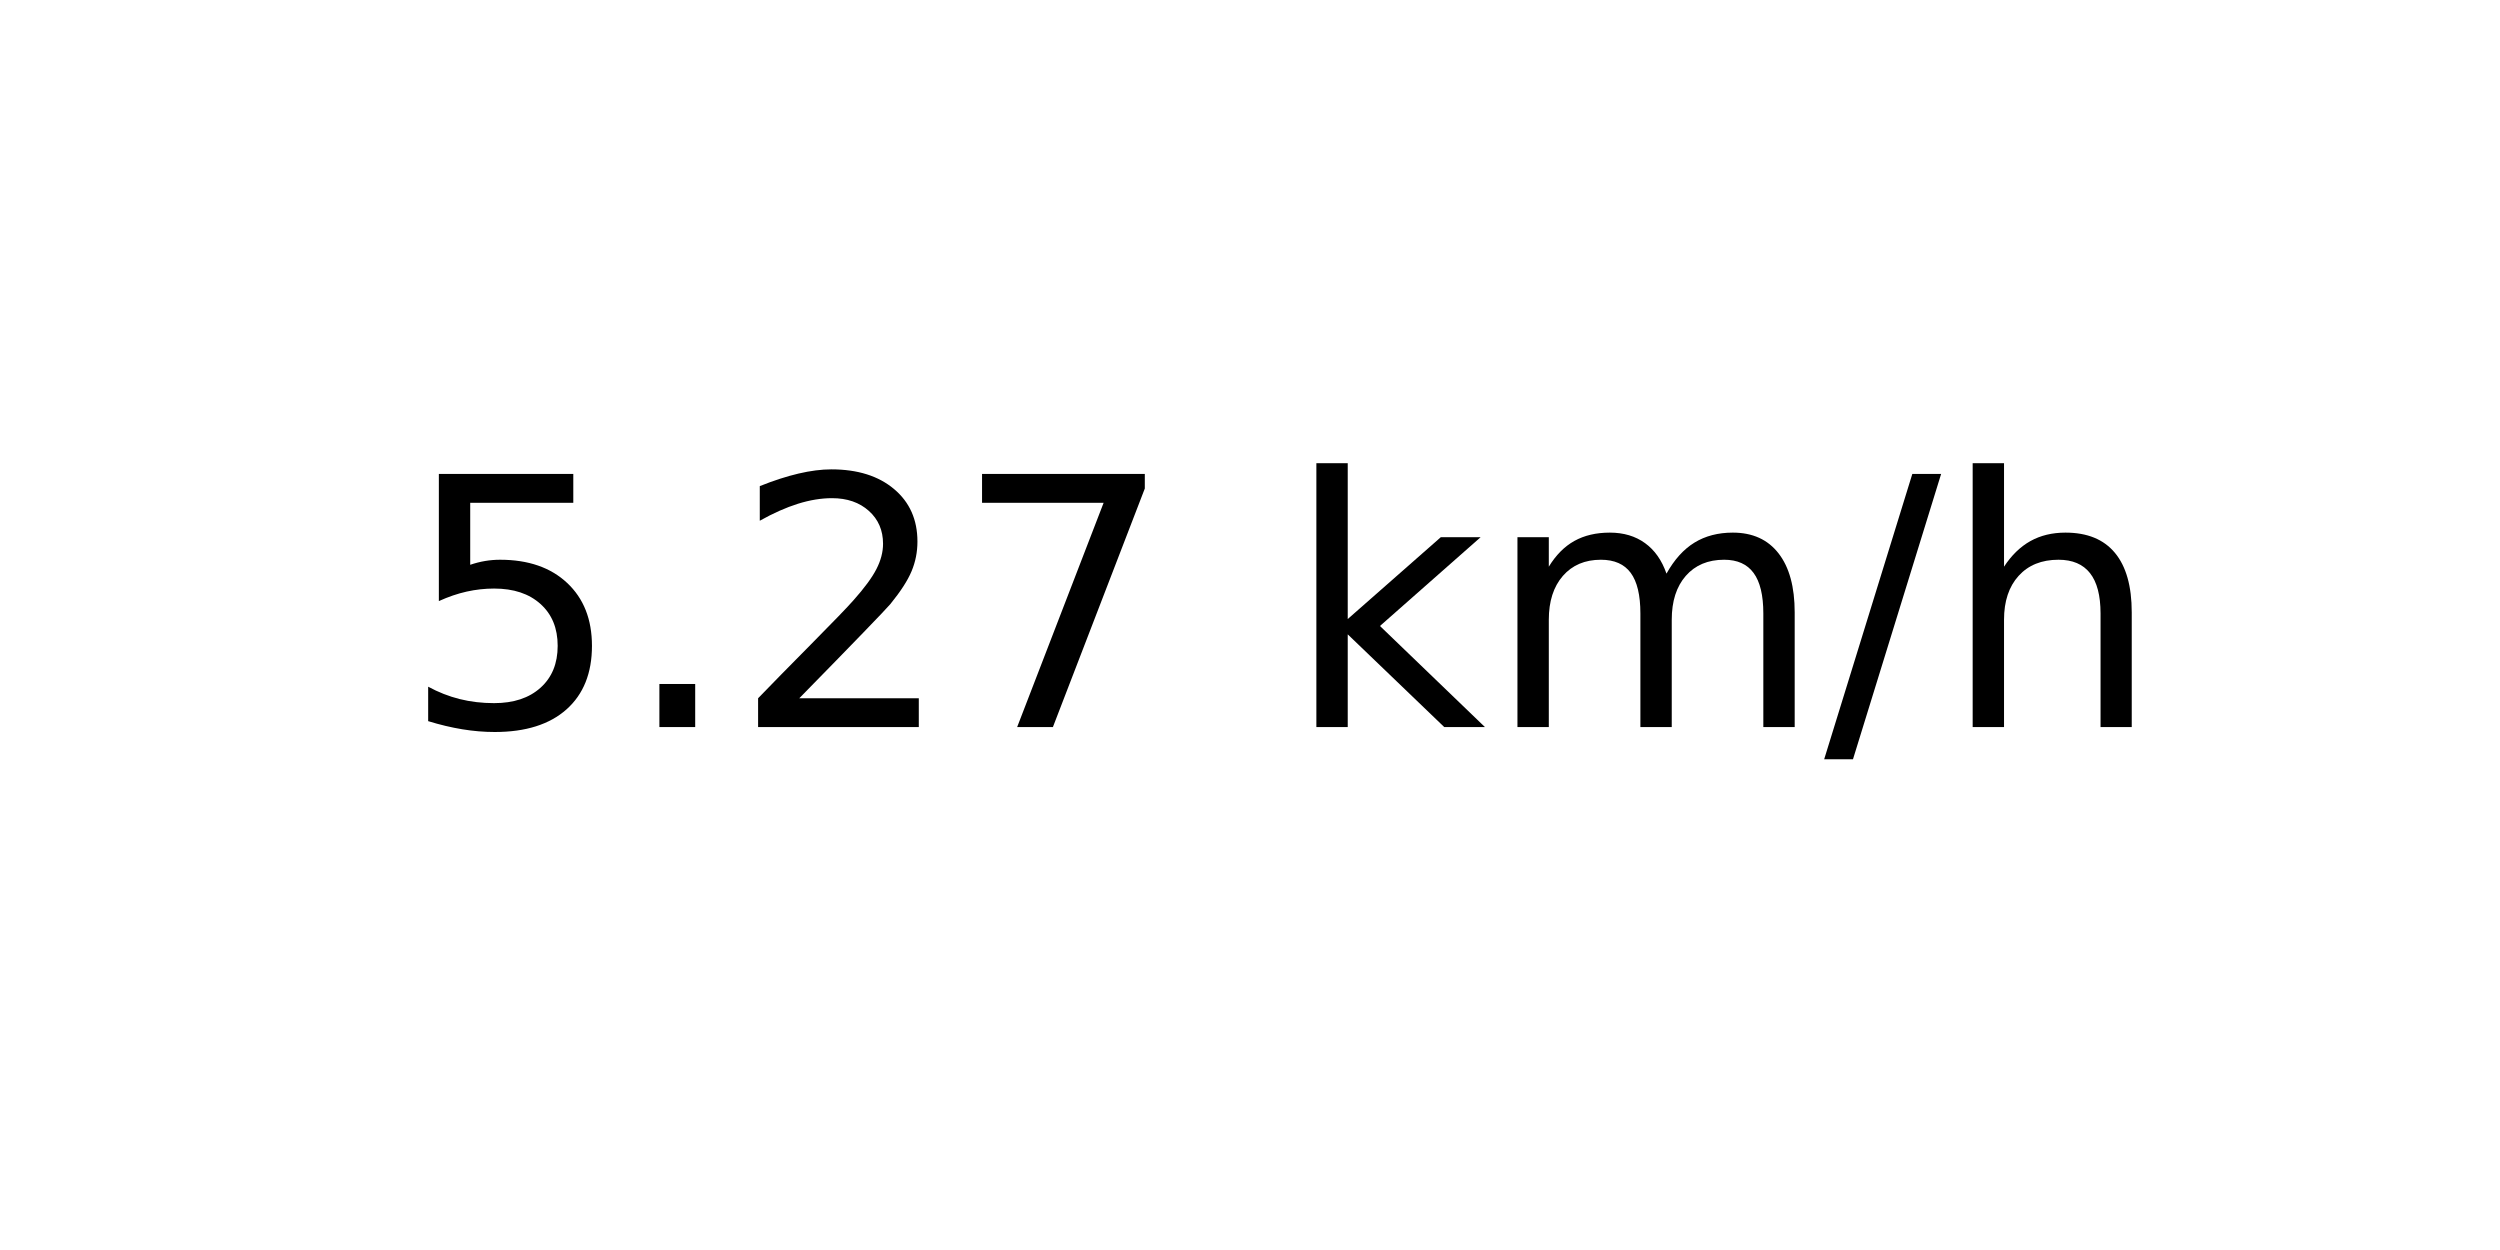
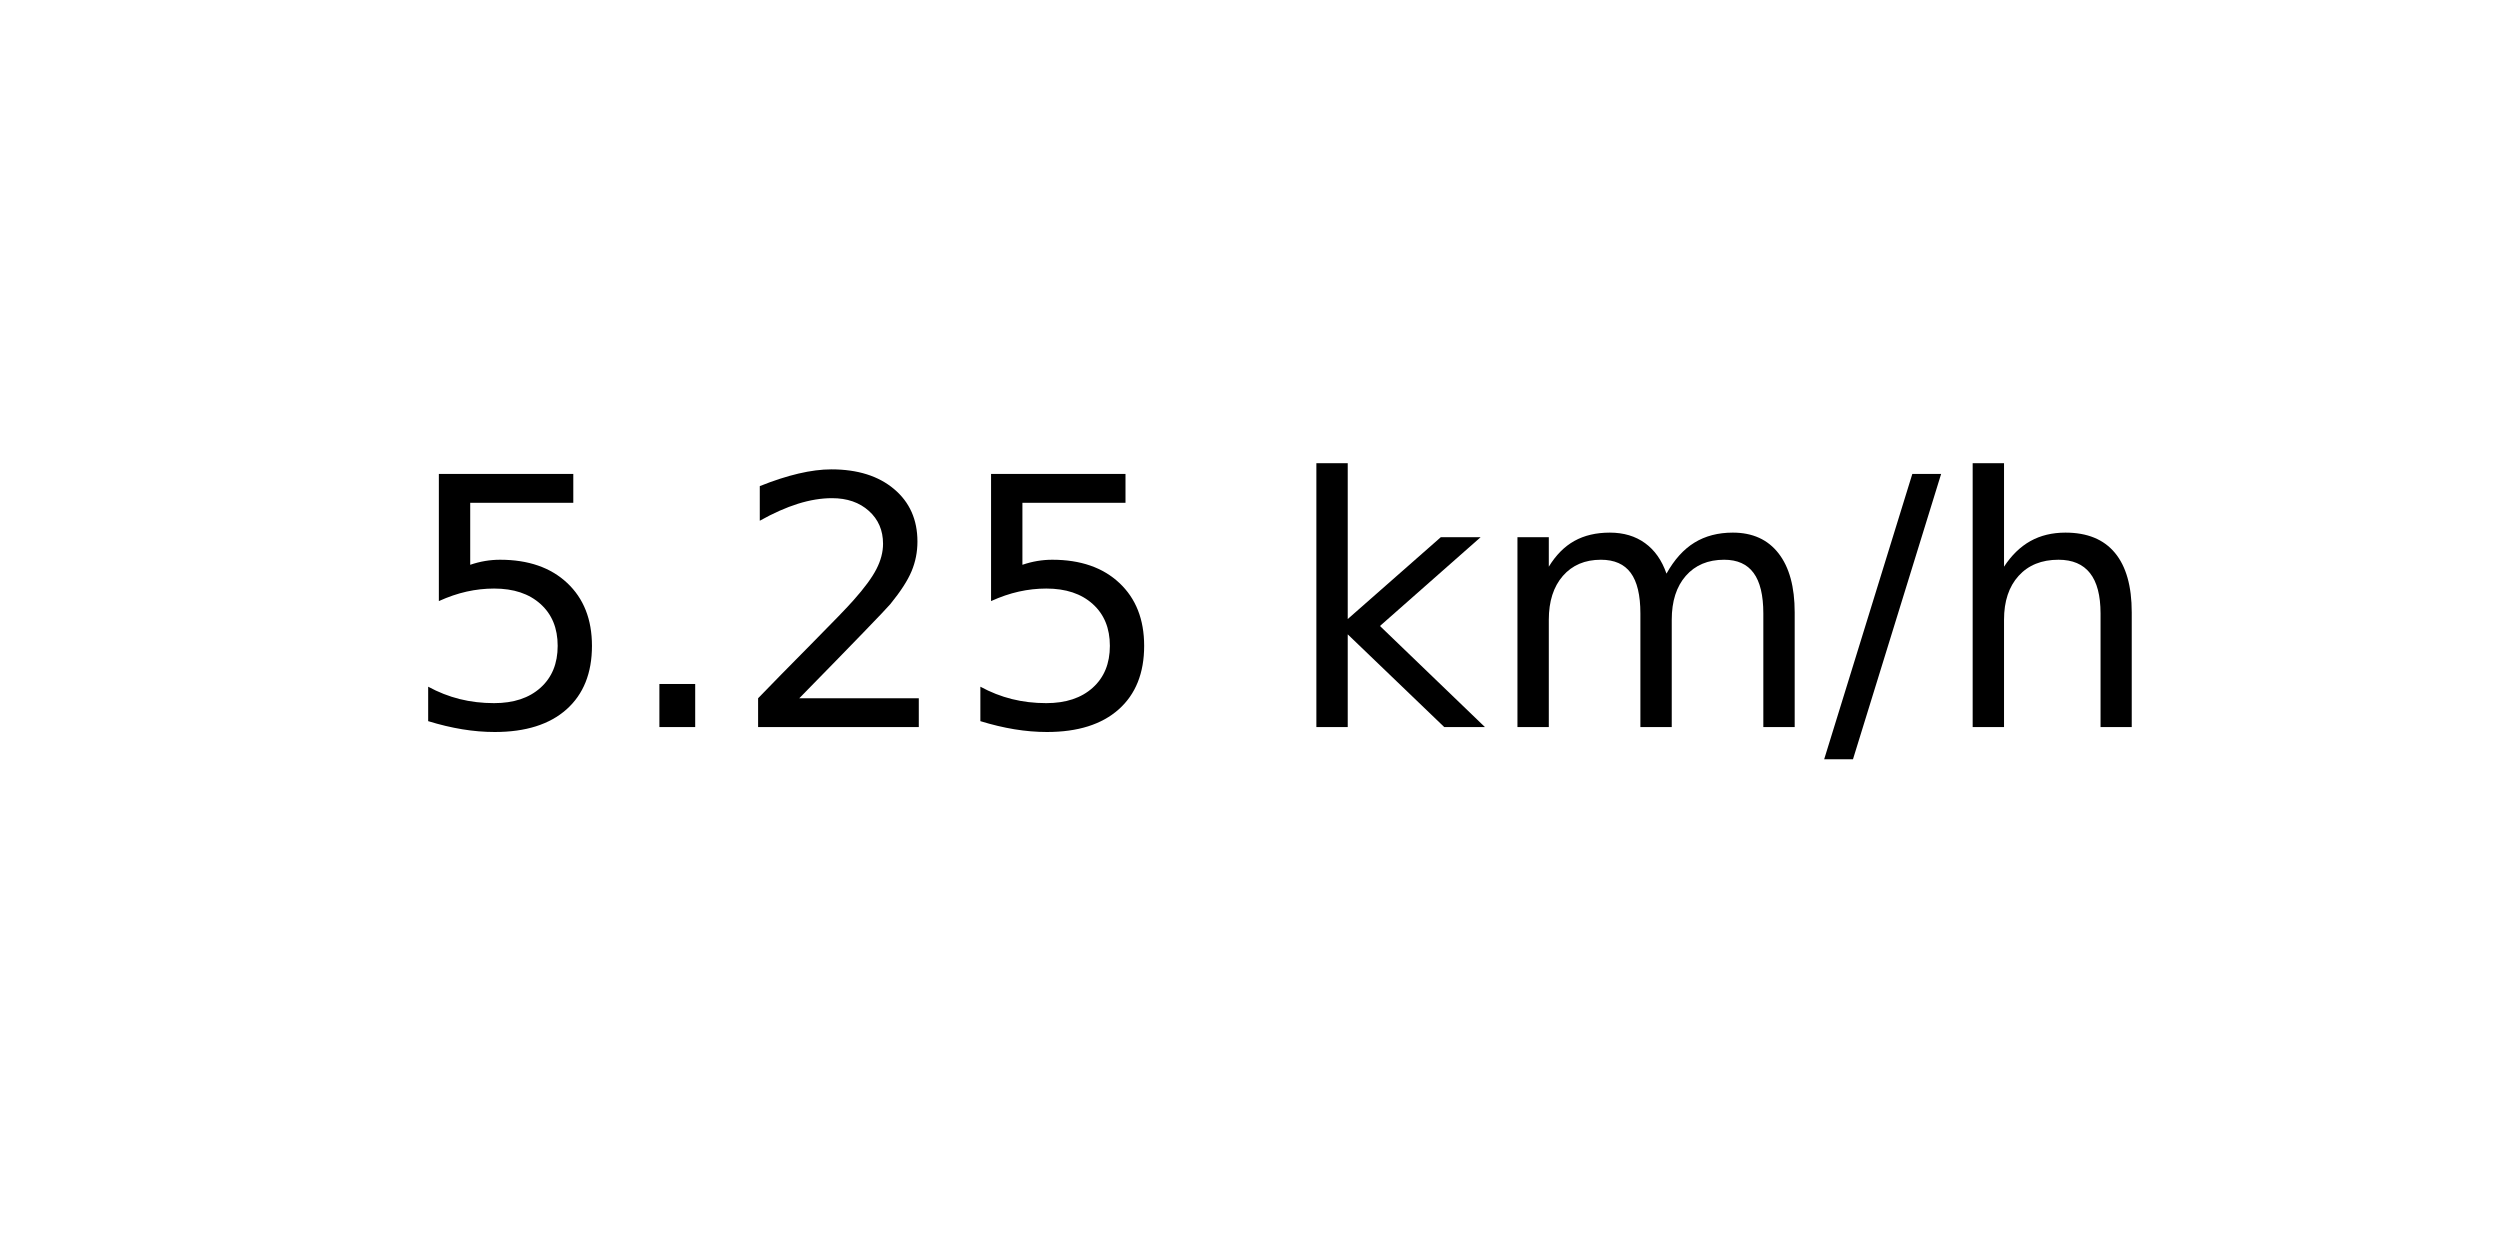
<svg xmlns="http://www.w3.org/2000/svg" xmlns:xlink="http://www.w3.org/1999/xlink" width="72pt" height="36pt" viewBox="0 0 72 36" version="1.1">
  <defs>
    <style type="text/css">*{stroke-linejoin: round; stroke-linecap: butt}</style>
  </defs>
  <g id="figure_1">
    <g id="axes_1">
      <g id="text_1">
        <g transform="translate(11.55937 20.93937) scale(0.1 -0.1)">
          <defs>
            <path id="DejaVuSans-35" d="M 691 4666  L 3169 4666  L 3169 4134  L 1269 4134  L 1269 2991  Q 1406 3038 1543 3061  Q 1681 3084 1819 3084  Q 2600 3084 3056 2656  Q 3513 2228 3513 1497  Q 3513 744 3044 326  Q 2575 -91 1722 -91  Q 1428 -91 1123 -41  Q 819 9 494 109  L 494 744  Q 775 591 1075 516  Q 1375 441 1709 441  Q 2250 441 2565 725  Q 2881 1009 2881 1497  Q 2881 1984 2565 2268  Q 2250 2553 1709 2553  Q 1456 2553 1204 2497  Q 953 2441 691 2322  L 691 4666  z " transform="scale(0.015625)" />
            <path id="DejaVuSans-2e" d="M 684 794  L 1344 794  L 1344 0  L 684 0  L 684 794  z " transform="scale(0.015625)" />
            <path id="DejaVuSans-32" d="M 1228 531  L 3431 531  L 3431 0  L 469 0  L 469 531  Q 828 903 1448 1529  Q 2069 2156 2228 2338  Q 2531 2678 2651 2914  Q 2772 3150 2772 3378  Q 2772 3750 2511 3984  Q 2250 4219 1831 4219  Q 1534 4219 1204 4116  Q 875 4013 500 3803  L 500 4441  Q 881 4594 1212 4672  Q 1544 4750 1819 4750  Q 2544 4750 2975 4387  Q 3406 4025 3406 3419  Q 3406 3131 3298 2873  Q 3191 2616 2906 2266  Q 2828 2175 2409 1742  Q 1991 1309 1228 531  z " transform="scale(0.015625)" />
-             <path id="DejaVuSans-37" d="M 525 4666  L 3525 4666  L 3525 4397  L 1831 0  L 1172 0  L 2766 4134  L 525 4134  L 525 4666  z " transform="scale(0.015625)" />
            <path id="DejaVuSans-20" transform="scale(0.015625)" />
            <path id="DejaVuSans-6b" d="M 581 4863  L 1159 4863  L 1159 1991  L 2875 3500  L 3609 3500  L 1753 1863  L 3688 0  L 2938 0  L 1159 1709  L 1159 0  L 581 0  L 581 4863  z " transform="scale(0.015625)" />
            <path id="DejaVuSans-6d" d="M 3328 2828  Q 3544 3216 3844 3400  Q 4144 3584 4550 3584  Q 5097 3584 5394 3201  Q 5691 2819 5691 2113  L 5691 0  L 5113 0  L 5113 2094  Q 5113 2597 4934 2840  Q 4756 3084 4391 3084  Q 3944 3084 3684 2787  Q 3425 2491 3425 1978  L 3425 0  L 2847 0  L 2847 2094  Q 2847 2600 2669 2842  Q 2491 3084 2119 3084  Q 1678 3084 1418 2786  Q 1159 2488 1159 1978  L 1159 0  L 581 0  L 581 3500  L 1159 3500  L 1159 2956  Q 1356 3278 1631 3431  Q 1906 3584 2284 3584  Q 2666 3584 2933 3390  Q 3200 3197 3328 2828  z " transform="scale(0.015625)" />
            <path id="DejaVuSans-2f" d="M 1625 4666  L 2156 4666  L 531 -594  L 0 -594  L 1625 4666  z " transform="scale(0.015625)" />
            <path id="DejaVuSans-68" d="M 3513 2113  L 3513 0  L 2938 0  L 2938 2094  Q 2938 2591 2744 2837  Q 2550 3084 2163 3084  Q 1697 3084 1428 2787  Q 1159 2491 1159 1978  L 1159 0  L 581 0  L 581 4863  L 1159 4863  L 1159 2956  Q 1366 3272 1645 3428  Q 1925 3584 2291 3584  Q 2894 3584 3203 3211  Q 3513 2838 3513 2113  z " transform="scale(0.015625)" />
          </defs>
          <use xlink:href="#DejaVuSans-35" />
          <use xlink:href="#DejaVuSans-2e" x="63.623" />
          <use xlink:href="#DejaVuSans-32" x="95.41" />
-           <use xlink:href="#DejaVuSans-37" x="159.033" />
+           <use xlink:href="#DejaVuSans-35" x="159.033" />
          <use xlink:href="#DejaVuSans-20" x="222.656" />
          <use xlink:href="#DejaVuSans-6b" x="254.443" />
          <use xlink:href="#DejaVuSans-6d" x="312.354" />
          <use xlink:href="#DejaVuSans-2f" x="409.766" />
          <use xlink:href="#DejaVuSans-68" x="443.457" />
        </g>
      </g>
    </g>
  </g>
</svg>
